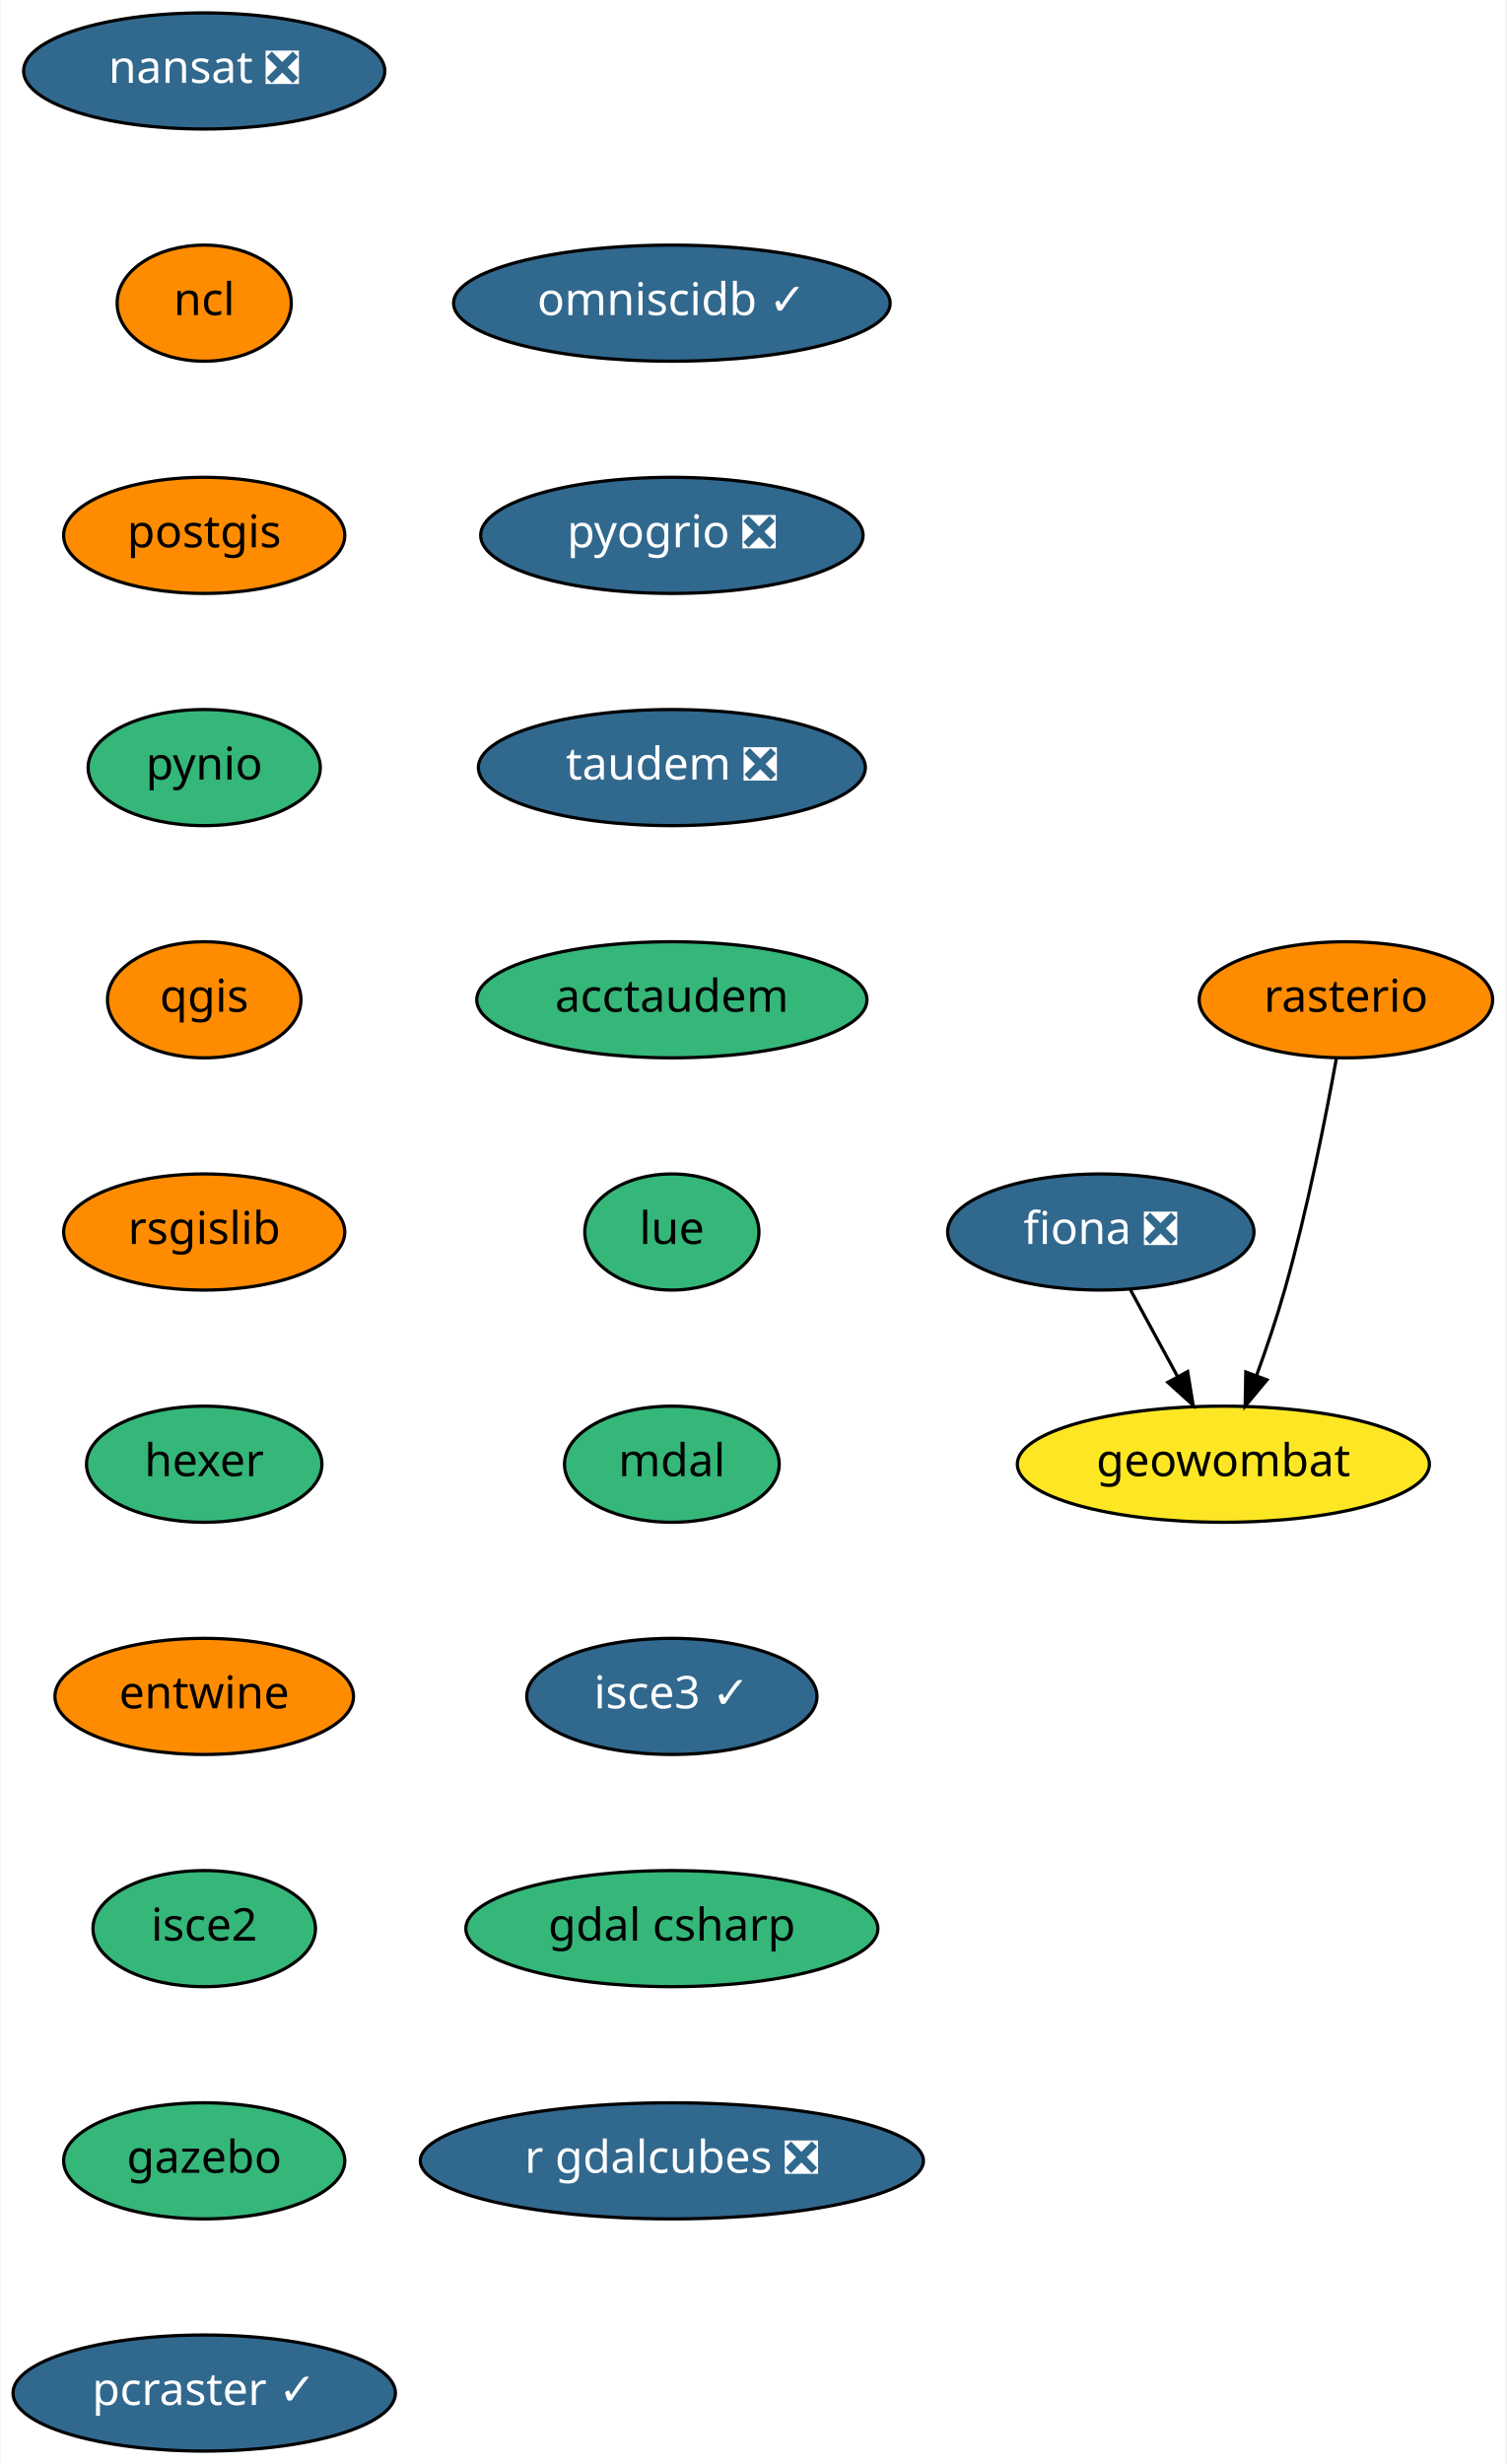
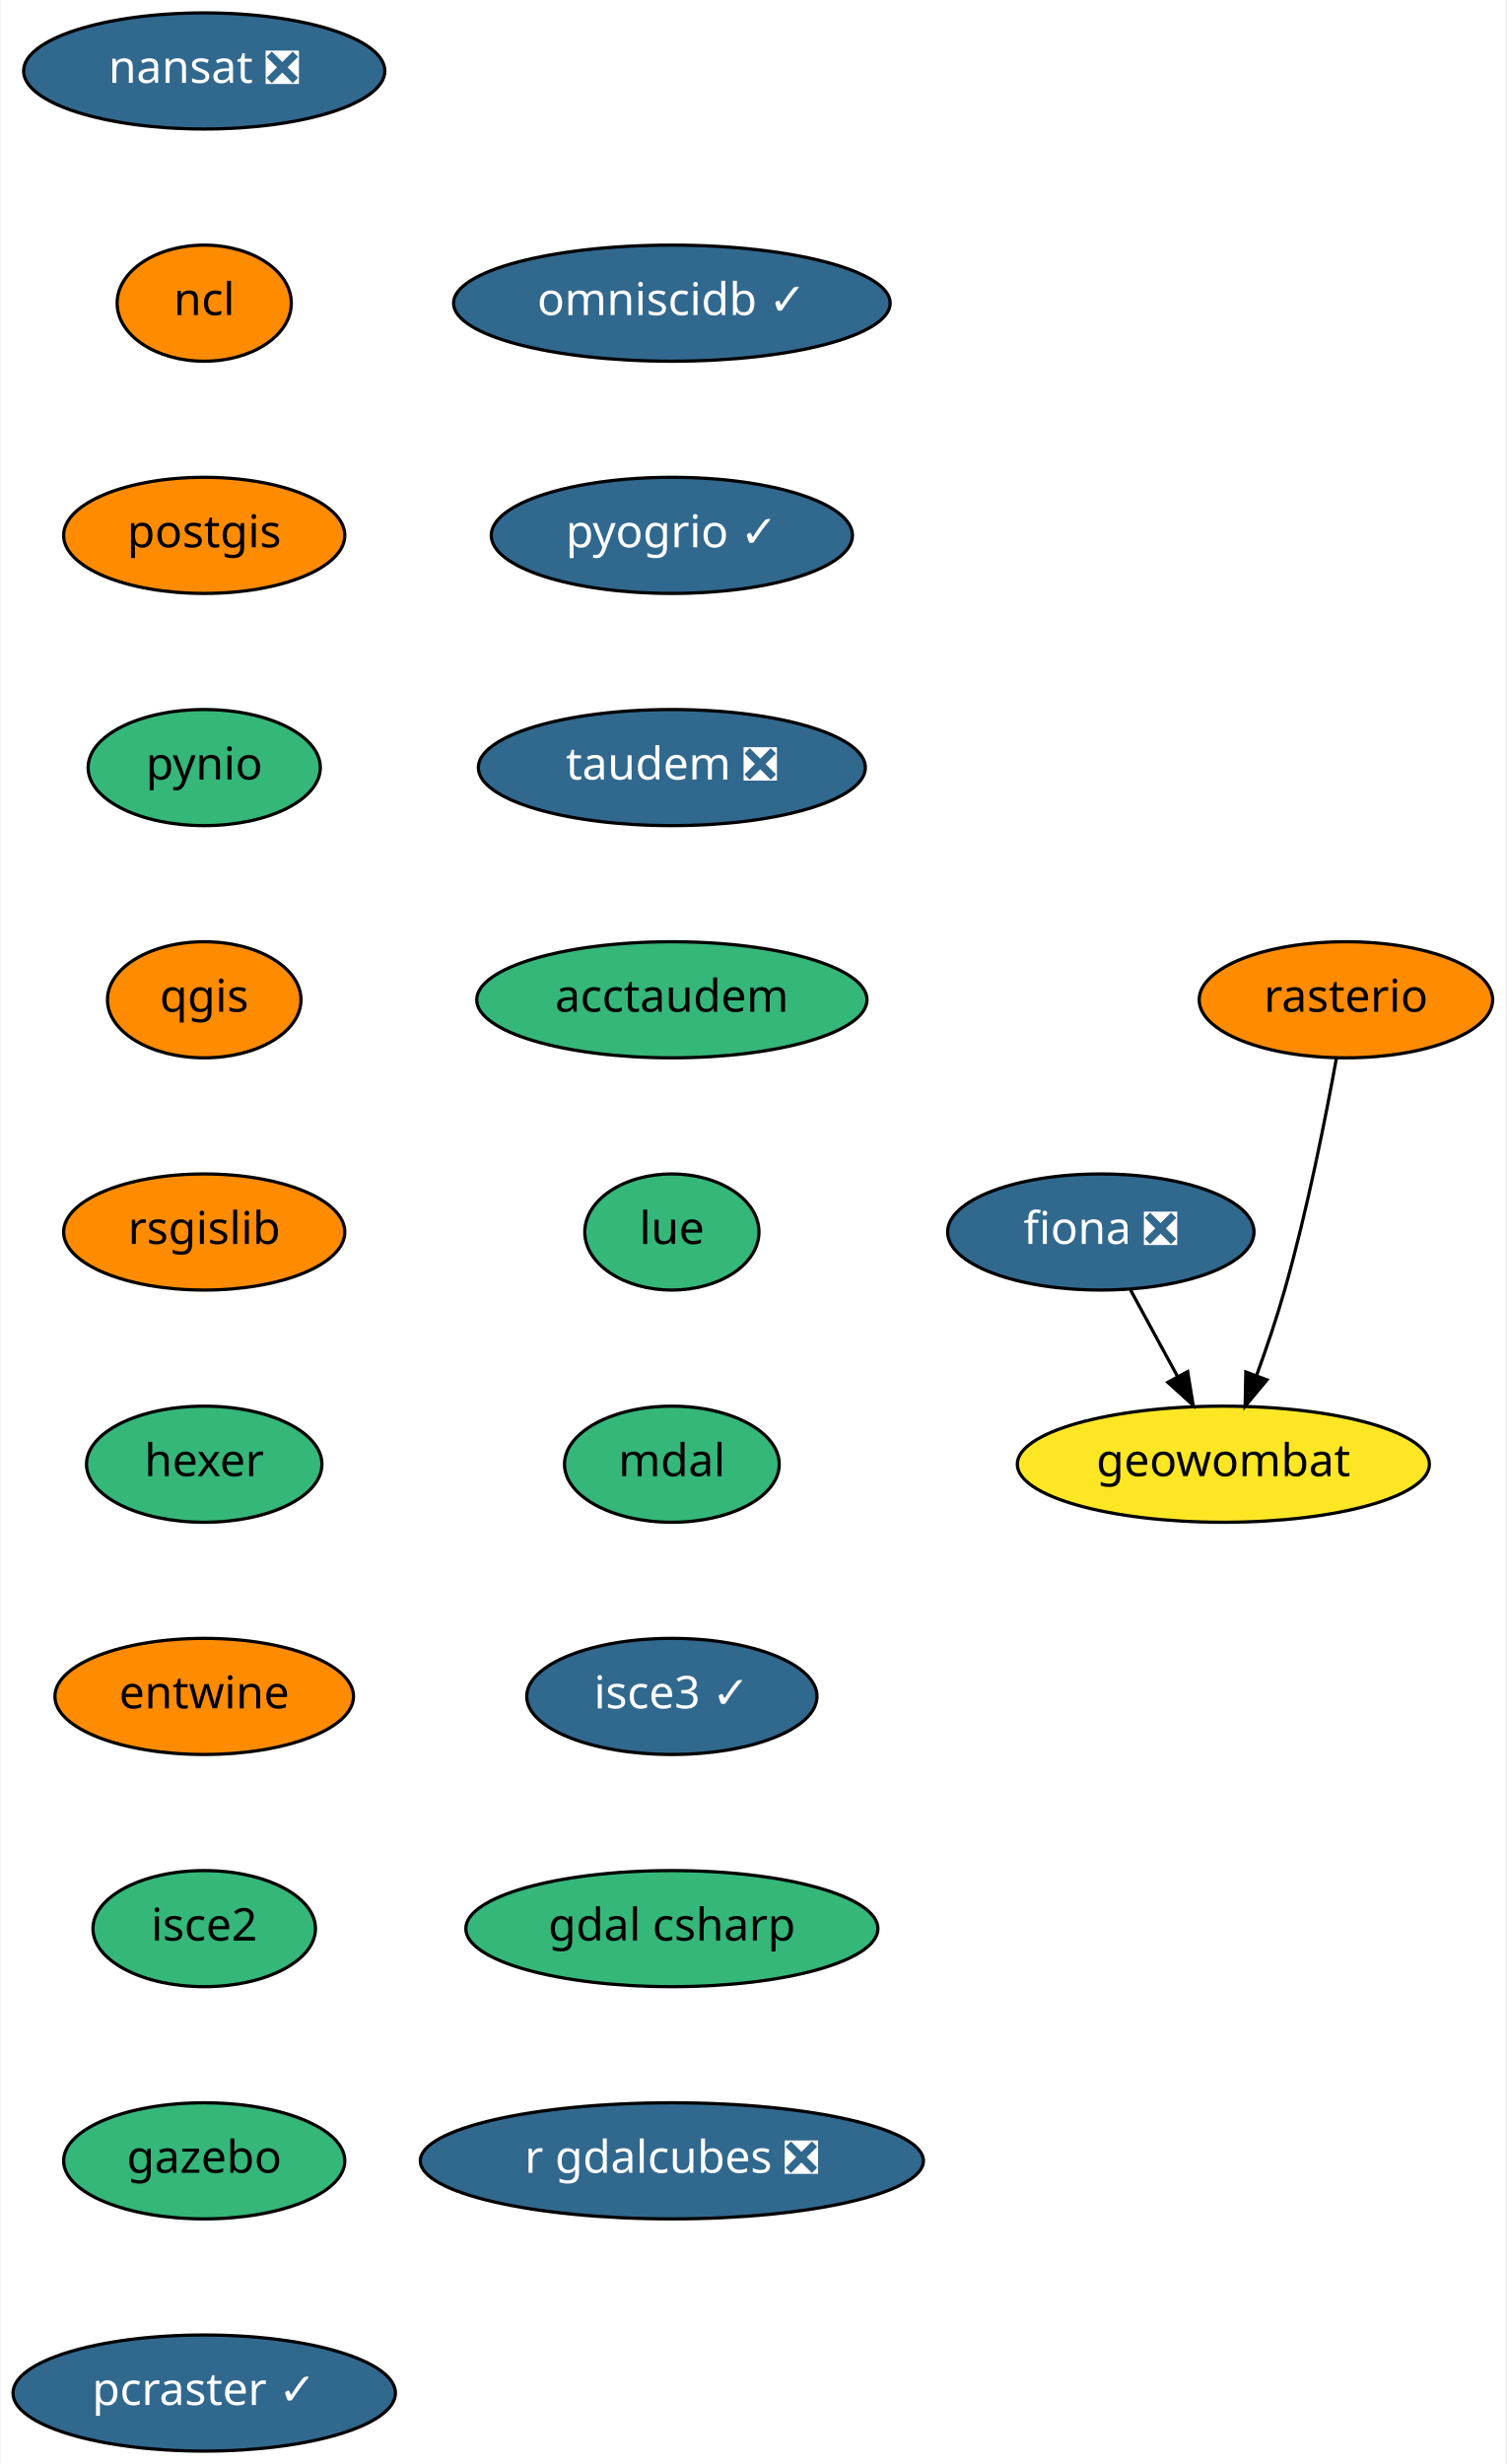
<svg xmlns="http://www.w3.org/2000/svg" xmlns:xlink="http://www.w3.org/1999/xlink" width="467pt" height="764pt" viewBox="0.00 0.00 466.64 764.00">
  <g id="graph0" class="graph" transform="scale(1 1) rotate(0) translate(4 760)">
    <polygon fill="white" stroke="transparent" points="-4,4 -4,-760 462.64,-760 462.64,4 -4,4" />
    <g id="node1" class="node">
      <g id="a_node1">
        <a xlink:href="https://github.com/conda-forge/fiona-feedstock/pull/179" xlink:title="fiona ❎">
          <ellipse fill="#31688e" stroke="black" cx="337.14" cy="-378" rx="47.5" ry="18" />
          <text text-anchor="middle" x="337.14" y="-374.3" font-family="Times-Roman" font-size="14.00" fill="white">fiona ❎</text>
        </a>
      </g>
    </g>
    <g id="node2" class="node">
      <g id="a_node2">
        <a xlink:href="https://github.com/conda-forge/geowombat-feedstock" xlink:title="geowombat">
          <ellipse fill="#fde725" stroke="black" cx="375.14" cy="-306" rx="63.89" ry="18" />
          <text text-anchor="middle" x="375.14" y="-302.3" font-family="Times-Roman" font-size="14.00">geowombat</text>
        </a>
      </g>
    </g>
    <g id="edge1" class="edge">
      <path fill="none" stroke="black" d="M346.34,-360.05C350.71,-352.01 356.03,-342.2 360.91,-333.23" />
      <polygon fill="black" stroke="black" points="364.07,-334.73 365.77,-324.28 357.92,-331.39 364.07,-334.73" />
    </g>
    <g id="node3" class="node">
      <g id="a_node3">
        <a xlink:href="https://github.com/conda-forge/nansat-feedstock/pull/34" xlink:title="nansat ❎">
          <ellipse fill="#31688e" stroke="black" cx="59.14" cy="-738" rx="56" ry="18" />
          <text text-anchor="middle" x="59.14" y="-734.3" font-family="Times-Roman" font-size="14.00" fill="white">nansat ❎</text>
        </a>
      </g>
    </g>
    <g id="node4" class="node">
      <g id="a_node4">
        <a xlink:href="https://github.com/conda-forge/ncl-feedstock" xlink:title="ncl">
          <ellipse fill="#ff8c00" stroke="black" cx="59.14" cy="-666" rx="27" ry="18" />
          <text text-anchor="middle" x="59.14" y="-662.3" font-family="Times-Roman" font-size="14.00">ncl</text>
        </a>
      </g>
    </g>
    <g id="node5" class="node">
      <g id="a_node5">
        <a xlink:href="https://github.com/conda-forge/postgis-feedstock" xlink:title="postgis">
          <ellipse fill="#ff8c00" stroke="black" cx="59.14" cy="-594" rx="43.59" ry="18" />
          <text text-anchor="middle" x="59.14" y="-590.3" font-family="Times-Roman" font-size="14.00">postgis</text>
        </a>
      </g>
    </g>
    <g id="node6" class="node">
      <g id="a_node6">
        <a xlink:href="https://github.com/conda-forge/pynio-feedstock" xlink:title="pynio">
          <ellipse fill="#35b779" stroke="black" cx="59.14" cy="-522" rx="36" ry="18" />
          <text text-anchor="middle" x="59.14" y="-518.3" font-family="Times-Roman" font-size="14.00">pynio</text>
        </a>
      </g>
    </g>
    <g id="node7" class="node">
      <g id="a_node7">
        <a xlink:href="https://github.com/conda-forge/qgis-feedstock" xlink:title="qgis">
          <ellipse fill="#ff8c00" stroke="black" cx="59.14" cy="-450" rx="30" ry="18" />
          <text text-anchor="middle" x="59.14" y="-446.3" font-family="Times-Roman" font-size="14.00">qgis</text>
        </a>
      </g>
    </g>
    <g id="node8" class="node">
      <g id="a_node8">
        <a xlink:href="https://github.com/conda-forge/rsgislib-feedstock" xlink:title="rsgislib">
          <ellipse fill="#ff8c00" stroke="black" cx="59.14" cy="-378" rx="43.59" ry="18" />
          <text text-anchor="middle" x="59.14" y="-374.3" font-family="Times-Roman" font-size="14.00">rsgislib</text>
        </a>
      </g>
    </g>
    <g id="node10" class="node">
      <g id="a_node10">
        <a xlink:href="https://github.com/conda-forge/hexer-feedstock" xlink:title="hexer">
          <ellipse fill="#35b779" stroke="black" cx="59.14" cy="-306" rx="36.5" ry="18" />
          <text text-anchor="middle" x="59.14" y="-302.3" font-family="Times-Roman" font-size="14.00">hexer</text>
        </a>
      </g>
    </g>
    <g id="node9" class="node">
      <g id="a_node9">
        <a xlink:href="https://github.com/conda-forge/rasterio-feedstock" xlink:title="rasterio">
          <ellipse fill="#ff8c00" stroke="black" cx="413.14" cy="-450" rx="45.5" ry="18" />
          <text text-anchor="middle" x="413.14" y="-446.3" font-family="Times-Roman" font-size="14.00">rasterio</text>
        </a>
      </g>
    </g>
    <g id="edge7" class="edge">
      <path fill="none" stroke="black" d="M410.17,-431.77C406.9,-413.72 401.15,-384.62 394.14,-360 391.67,-351.31 388.51,-341.99 385.47,-333.62" />
      <polygon fill="black" stroke="black" points="388.66,-332.15 381.89,-324 382.1,-334.59 388.66,-332.15" />
    </g>
    <g id="node11" class="node">
      <g id="a_node11">
        <a xlink:href="https://github.com/conda-forge/entwine-feedstock" xlink:title="entwine">
          <ellipse fill="#ff8c00" stroke="black" cx="59.14" cy="-234" rx="46.29" ry="18" />
          <text text-anchor="middle" x="59.14" y="-230.3" font-family="Times-Roman" font-size="14.00">entwine</text>
        </a>
      </g>
    </g>
    <g id="node12" class="node">
      <g id="a_node12">
        <a xlink:href="https://github.com/conda-forge/isce2-feedstock" xlink:title="isce2">
          <ellipse fill="#35b779" stroke="black" cx="59.14" cy="-162" rx="34.5" ry="18" />
          <text text-anchor="middle" x="59.14" y="-158.3" font-family="Times-Roman" font-size="14.00">isce2</text>
        </a>
      </g>
    </g>
    <g id="node13" class="node">
      <g id="a_node13">
        <a xlink:href="https://github.com/conda-forge/gazebo-feedstock" xlink:title="gazebo">
          <ellipse fill="#35b779" stroke="black" cx="59.14" cy="-90" rx="43.59" ry="18" />
          <text text-anchor="middle" x="59.14" y="-86.3" font-family="Times-Roman" font-size="14.00">gazebo</text>
        </a>
      </g>
    </g>
    <g id="node14" class="node">
      <g id="a_node14">
        <a xlink:href="https://github.com/conda-forge/pcraster-feedstock/pull/10" xlink:title="pcraster ✓">
          <ellipse fill="#31688e" stroke="black" cx="59.14" cy="-18" rx="59.29" ry="18" />
          <text text-anchor="middle" x="59.14" y="-14.3" font-family="Times-Roman" font-size="14.00" fill="white">pcraster ✓</text>
        </a>
      </g>
    </g>
    <g id="node15" class="node">
      <g id="a_node15">
        <a xlink:href="https://github.com/conda-forge/omniscidb-feedstock/pull/44" xlink:title="omniscidb ✓">
          <ellipse fill="#31688e" stroke="black" cx="204.14" cy="-666" rx="67.69" ry="18" />
          <text text-anchor="middle" x="204.14" y="-662.3" font-family="Times-Roman" font-size="14.00" fill="white">omniscidb ✓</text>
        </a>
      </g>
    </g>
    <g id="node16" class="node">
      <g id="a_node16">
-         <a xlink:href="https://github.com/conda-forge/pyogrio-feedstock/pull/10" xlink:title="pyogrio ❎">
-           <ellipse fill="#31688e" stroke="black" cx="204.14" cy="-594" rx="59.29" ry="18" />
-           <text text-anchor="middle" x="204.14" y="-590.3" font-family="Times-Roman" font-size="14.00" fill="white">pyogrio ❎</text>
+         <a xlink:href="https://github.com/conda-forge/pyogrio-feedstock/pull/10" xlink:title="pyogrio ✓">
+           <ellipse fill="#31688e" stroke="black" cx="204.14" cy="-594" rx="56" ry="18" />
+           <text text-anchor="middle" x="204.14" y="-590.3" font-family="Times-Roman" font-size="14.00" fill="white">pyogrio ✓</text>
        </a>
      </g>
    </g>
    <g id="node17" class="node">
      <g id="a_node17">
        <a xlink:href="https://github.com/conda-forge/taudem-feedstock/pull/11" xlink:title="taudem ❎">
          <ellipse fill="#31688e" stroke="black" cx="204.14" cy="-522" rx="60" ry="18" />
          <text text-anchor="middle" x="204.14" y="-518.3" font-family="Times-Roman" font-size="14.00" fill="white">taudem ❎</text>
        </a>
      </g>
    </g>
    <g id="node18" class="node">
      <g id="a_node18">
        <a xlink:href="https://github.com/conda-forge/acctaudem-feedstock" xlink:title="acctaudem">
          <ellipse fill="#35b779" stroke="black" cx="204.14" cy="-450" rx="60.5" ry="18" />
          <text text-anchor="middle" x="204.14" y="-446.3" font-family="Times-Roman" font-size="14.00">acctaudem</text>
        </a>
      </g>
    </g>
    <g id="node19" class="node">
      <g id="a_node19">
        <a xlink:href="https://github.com/conda-forge/lue-feedstock" xlink:title="lue">
          <ellipse fill="#35b779" stroke="black" cx="204.14" cy="-378" rx="27" ry="18" />
          <text text-anchor="middle" x="204.14" y="-374.3" font-family="Times-Roman" font-size="14.00">lue</text>
        </a>
      </g>
    </g>
    <g id="node20" class="node">
      <g id="a_node20">
        <a xlink:href="https://github.com/conda-forge/mdal-feedstock" xlink:title="mdal">
          <ellipse fill="#35b779" stroke="black" cx="204.14" cy="-306" rx="33.29" ry="18" />
          <text text-anchor="middle" x="204.14" y="-302.3" font-family="Times-Roman" font-size="14.00">mdal</text>
        </a>
      </g>
    </g>
    <g id="node21" class="node">
      <g id="a_node21">
        <a xlink:href="https://github.com/conda-forge/isce3-feedstock/pull/9" xlink:title="isce3 ✓">
          <ellipse fill="#31688e" stroke="black" cx="204.14" cy="-234" rx="45" ry="18" />
          <text text-anchor="middle" x="204.14" y="-230.3" font-family="Times-Roman" font-size="14.00" fill="white">isce3 ✓</text>
        </a>
      </g>
    </g>
    <g id="node22" class="node">
      <g id="a_node22">
        <a xlink:href="https://github.com/conda-forge/gdal-csharp-feedstock" xlink:title="gdal csharp">
          <ellipse fill="#35b779" stroke="black" cx="204.14" cy="-162" rx="63.89" ry="18" />
          <text text-anchor="middle" x="204.14" y="-158.3" font-family="Times-Roman" font-size="14.00">gdal csharp</text>
        </a>
      </g>
    </g>
    <g id="node23" class="node">
      <g id="a_node23">
        <a xlink:href="https://github.com/conda-forge/r-gdalcubes-feedstock/pull/6" xlink:title="r gdalcubes ❎">
          <ellipse fill="#31688e" stroke="black" cx="204.14" cy="-90" rx="78" ry="18" />
          <text text-anchor="middle" x="204.14" y="-86.3" font-family="Times-Roman" font-size="14.00" fill="white">r gdalcubes ❎</text>
        </a>
      </g>
    </g>
  </g>
</svg>
